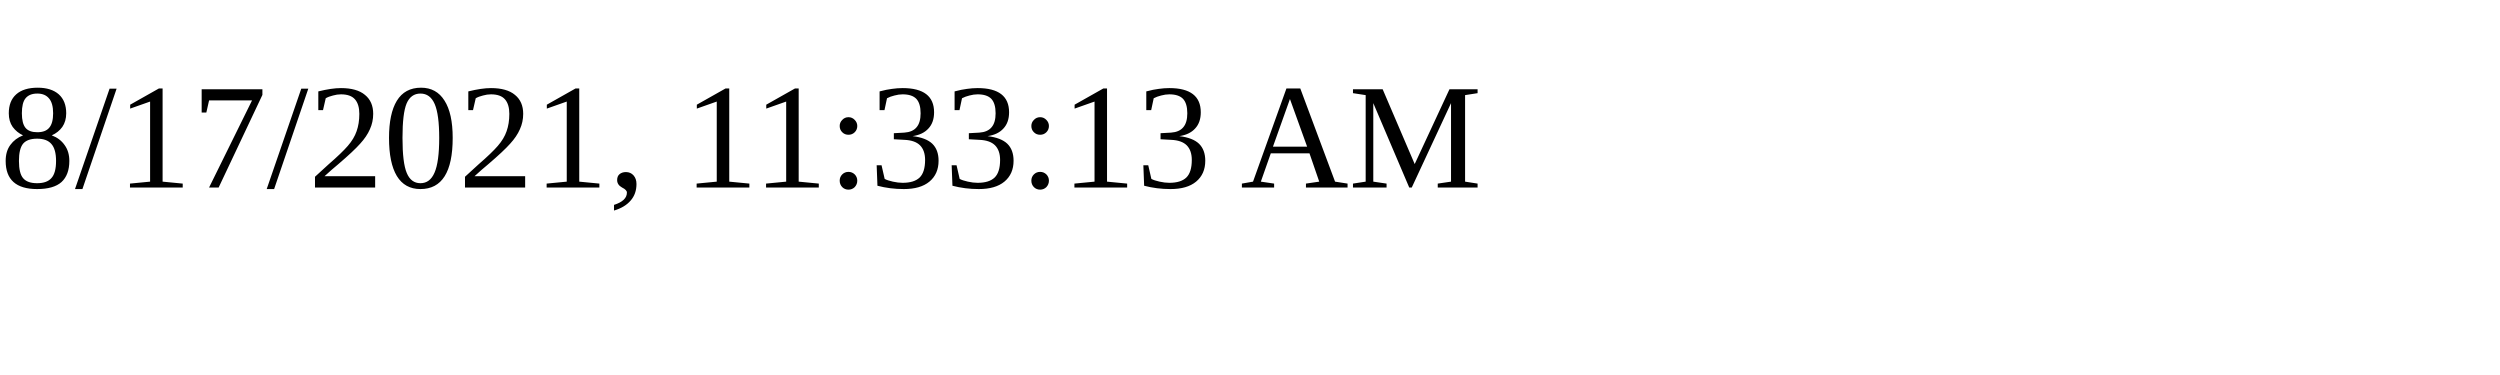
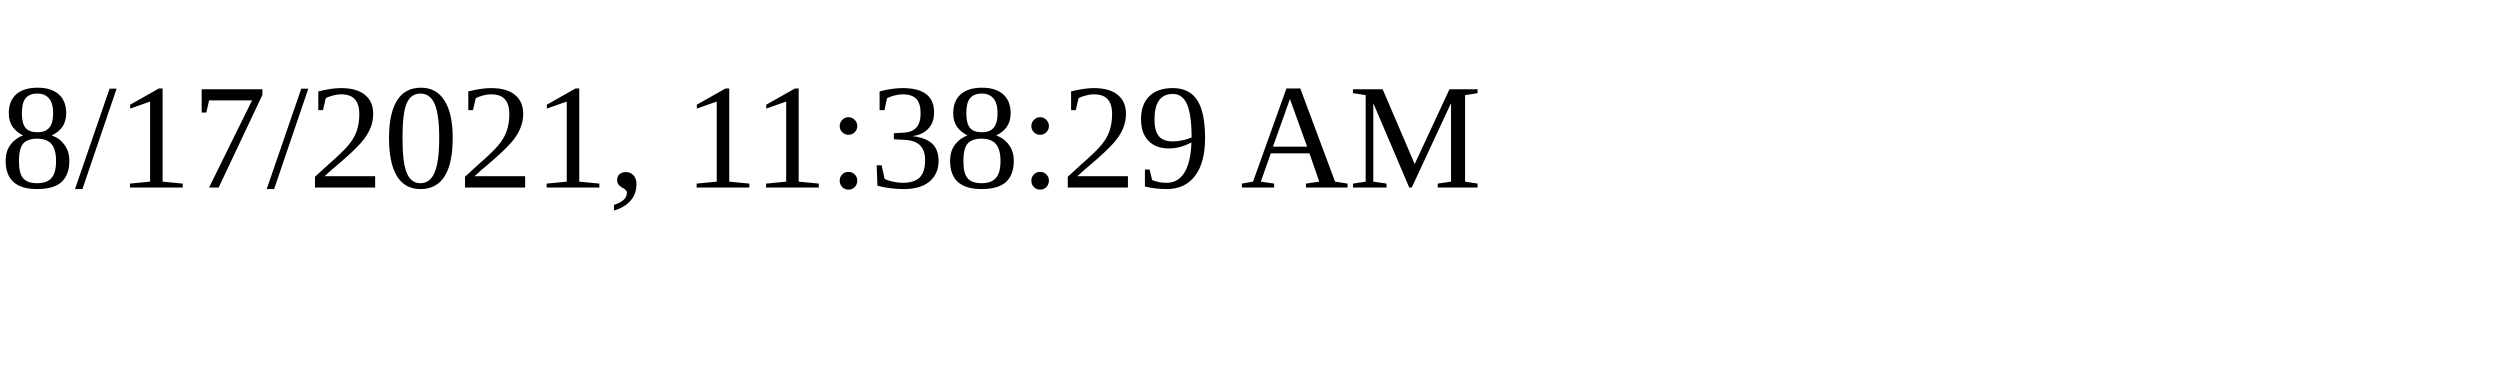
<svg xmlns="http://www.w3.org/2000/svg" height="30" width="200">
-   <text x="0" y="15">8/17/2021, 11:33:13 AM</text>
+   <text x="0" y="15">8/17/2021, 11:38:29 AM</text>
</svg>
